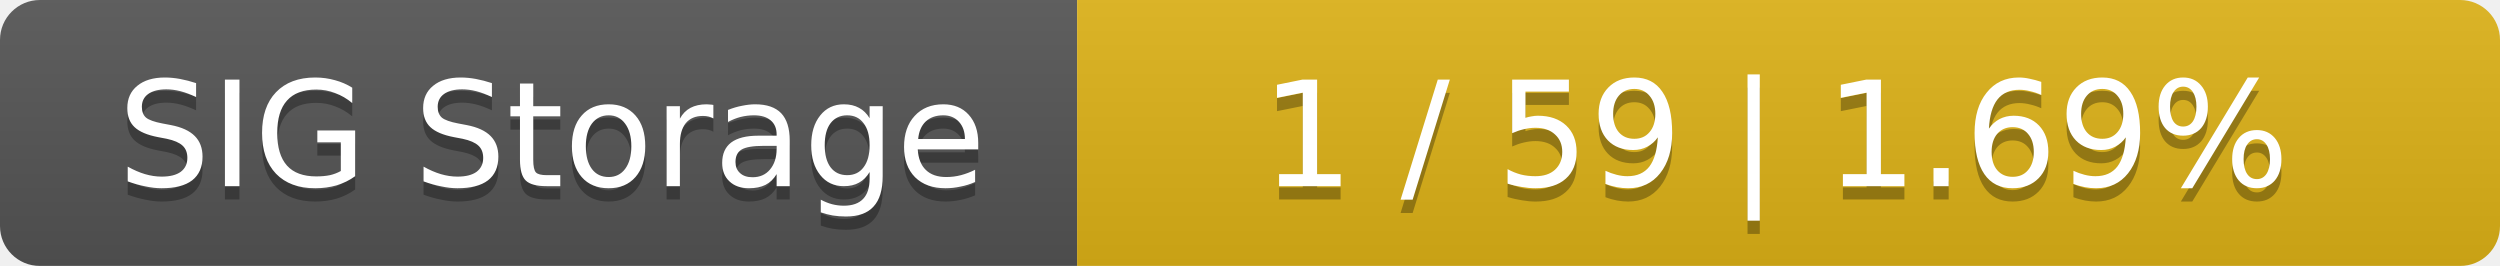
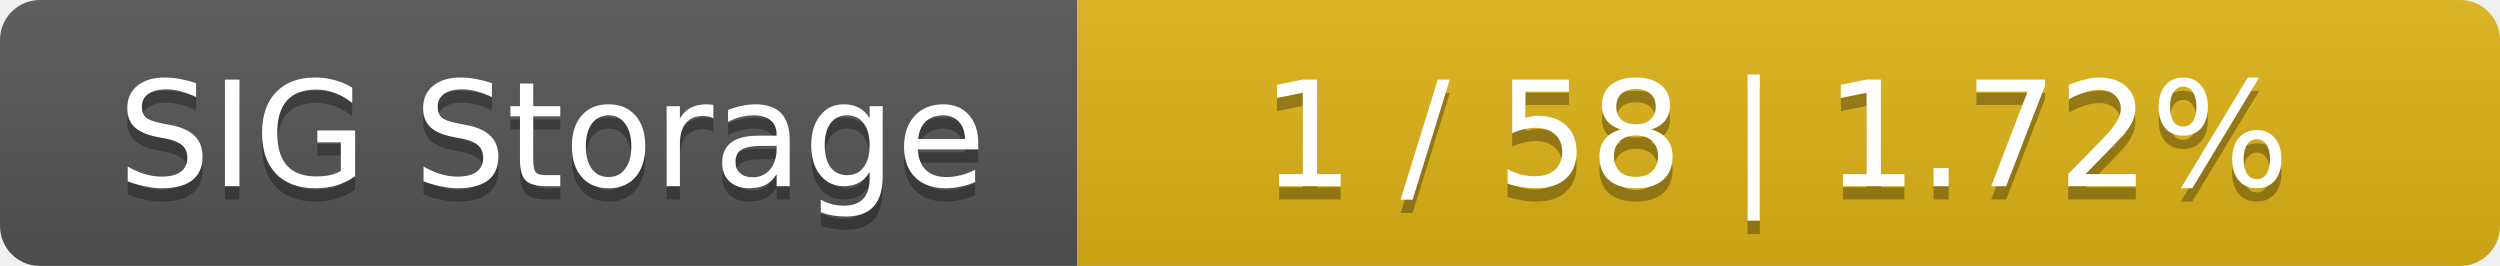
<svg xmlns="http://www.w3.org/2000/svg" width="188" height="20">
  <linearGradient id="smooth" x2="0" y2="100%">
    <stop offset="0" stop-color="#bbb" stop-opacity=".1" />
    <stop offset="1" stop-opacity=".1" />
  </linearGradient>
  <mask id="round">
    <rect width="188" height="20" rx="3" fill="#fff" />
  </mask>
  <g mask="url(#round)">
    <rect width="81" height="20" fill="#555" />
    <rect x="81" width="107" height="20" fill="#dfb317" />
    <rect width="188" height="20" fill="url(#smooth)" />
  </g>
  <g fill="#fff" text-anchor="middle" font-family="DejaVu Sans,Verdana,Geneva,sans-serif" font-size="11">
    <text x="41.5" y="15" fill="#010101" fill-opacity=".3">SIG Storage</text>
    <text x="41.5" y="14">SIG Storage</text>
-     <text x="133.5" y="15" fill="#010101" fill-opacity=".3">1 / 59    |    1.69%</text>
-     <text x="133.5" y="14">1 / 59    |    1.69%</text>
+     <text x="133.5" y="15" fill="#010101" fill-opacity=".3">1 / 58    |    1.72%</text>
+     <text x="133.5" y="14">1 / 58    |    1.72%</text>
  </g>
</svg>
